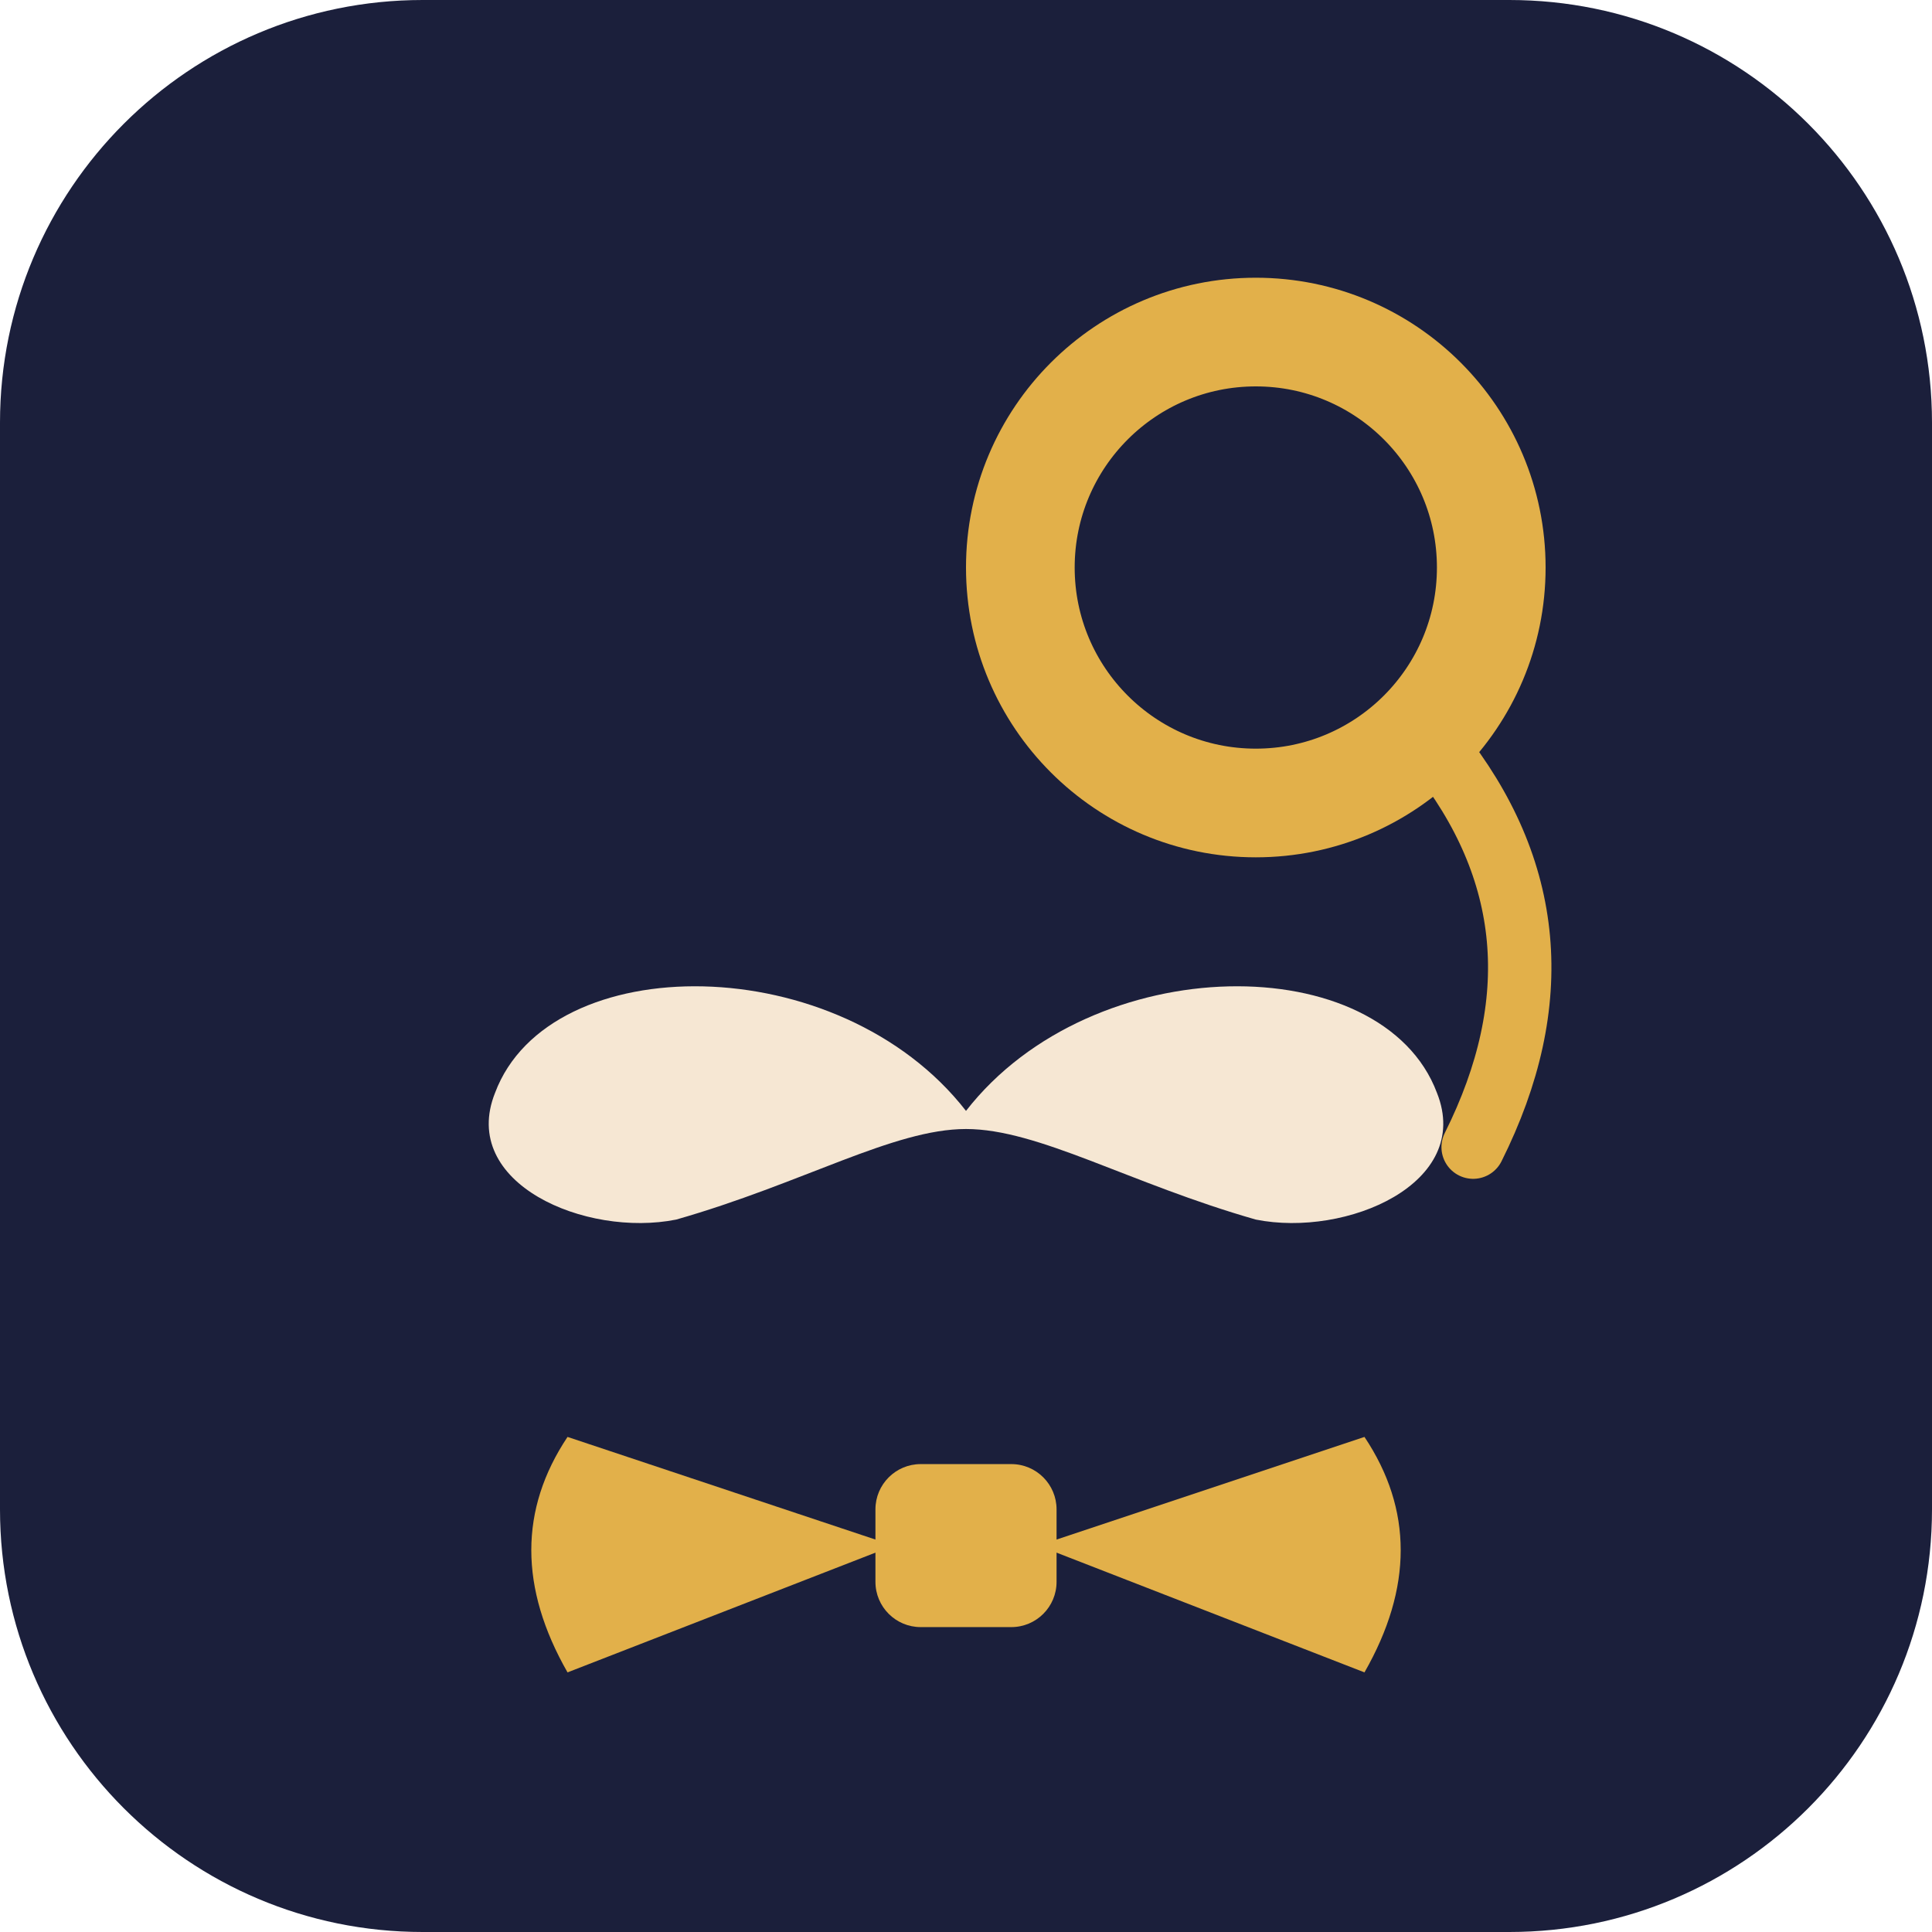
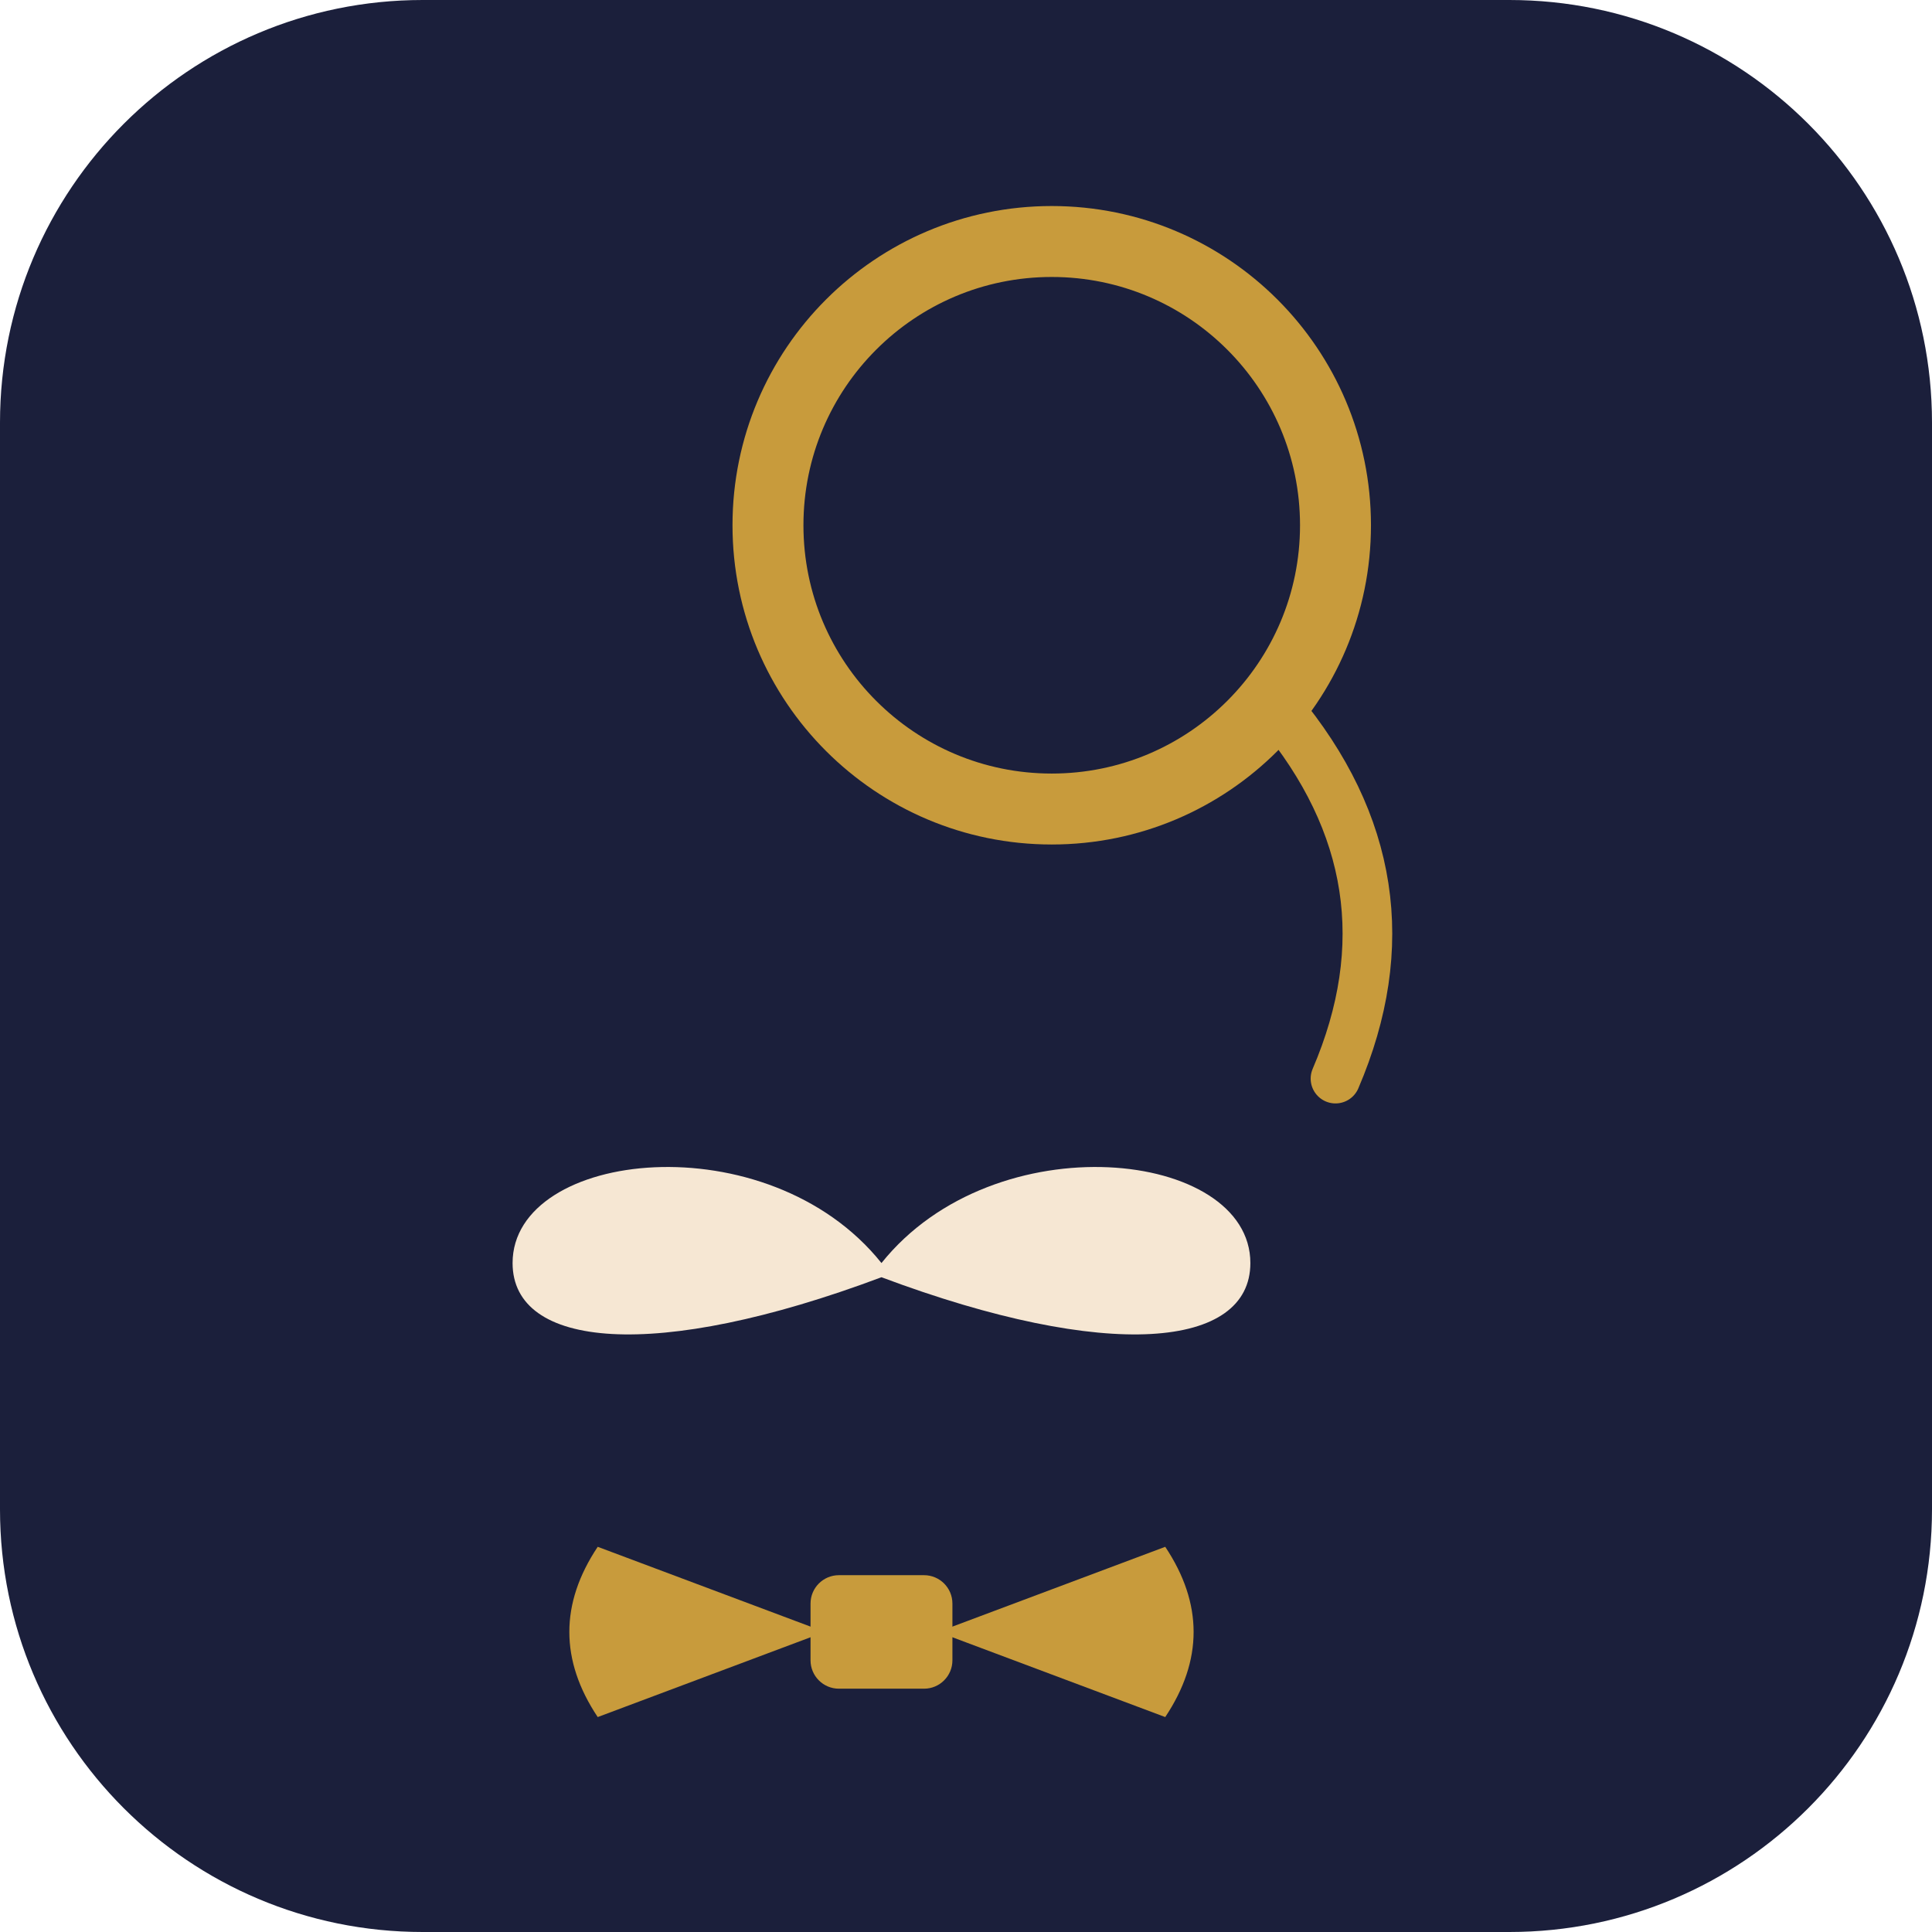
<svg xmlns="http://www.w3.org/2000/svg" viewBox="0 0 64 64" width="64" height="64">
  <rect width="64" height="64" rx="14" fill="#1B1F3B" />
-   <g transform="translate(2,2) scale(0.6)">
-     <circle cx="66" cy="28" r="13" fill="none" stroke="#E2B04A" stroke-width="6" />
-     <path d="M76 38 Q84 48 78 60" fill="none" stroke="#E2B04A" stroke-width="3.5" stroke-linecap="round" />
-     <path d="M50 58 C43 49 27 49 24 57 C22 62 29 65 34 64 C41 62 46 59 50 59 C54 59 59 62 66 64 C71 65 78 62 76 57 C73 49 57 49 50 58 Z" fill="#F6E7D3" />
-     <path d="M28 76 L46 82 L28 89 Q24 82 28 76 Z M72 76 L54 82 L72 89 Q76 82 72 76 Z" fill="#E2B04A" />
-     <rect x="45" y="77.5" width="10" height="9" rx="2.5" fill="#E2B04A" />
+   <g transform="translate(1,-1.4) scale(0.47)">
+     <g fill="none" stroke-linecap="round" stroke-linejoin="round">
+       <circle cx="72" cy="40" r="20" stroke="#C89B3C" stroke-width="5" />
+       <path d="M88 53 Q98 65 92 79" stroke="#C89B3C" stroke-width="3.5" />
+       <path d="M60 92 C52 82 34 84 34 92 C34 98 44 99 60 93 C76 99 86 98 86 92 C86 84 68 82 60 92 Z" fill="#F6E7D3" />
+       <path d="M40 112 L56 118 L40 124 Q36 118 40 112 Z M80 112 L64 118 L80 124 Q84 118 80 112 Z" fill="#C89B3C" />
+       <rect x="55" y="114" width="10" height="8" rx="2" fill="#C89B3C" />
+     </g>
  </g>
</svg>
